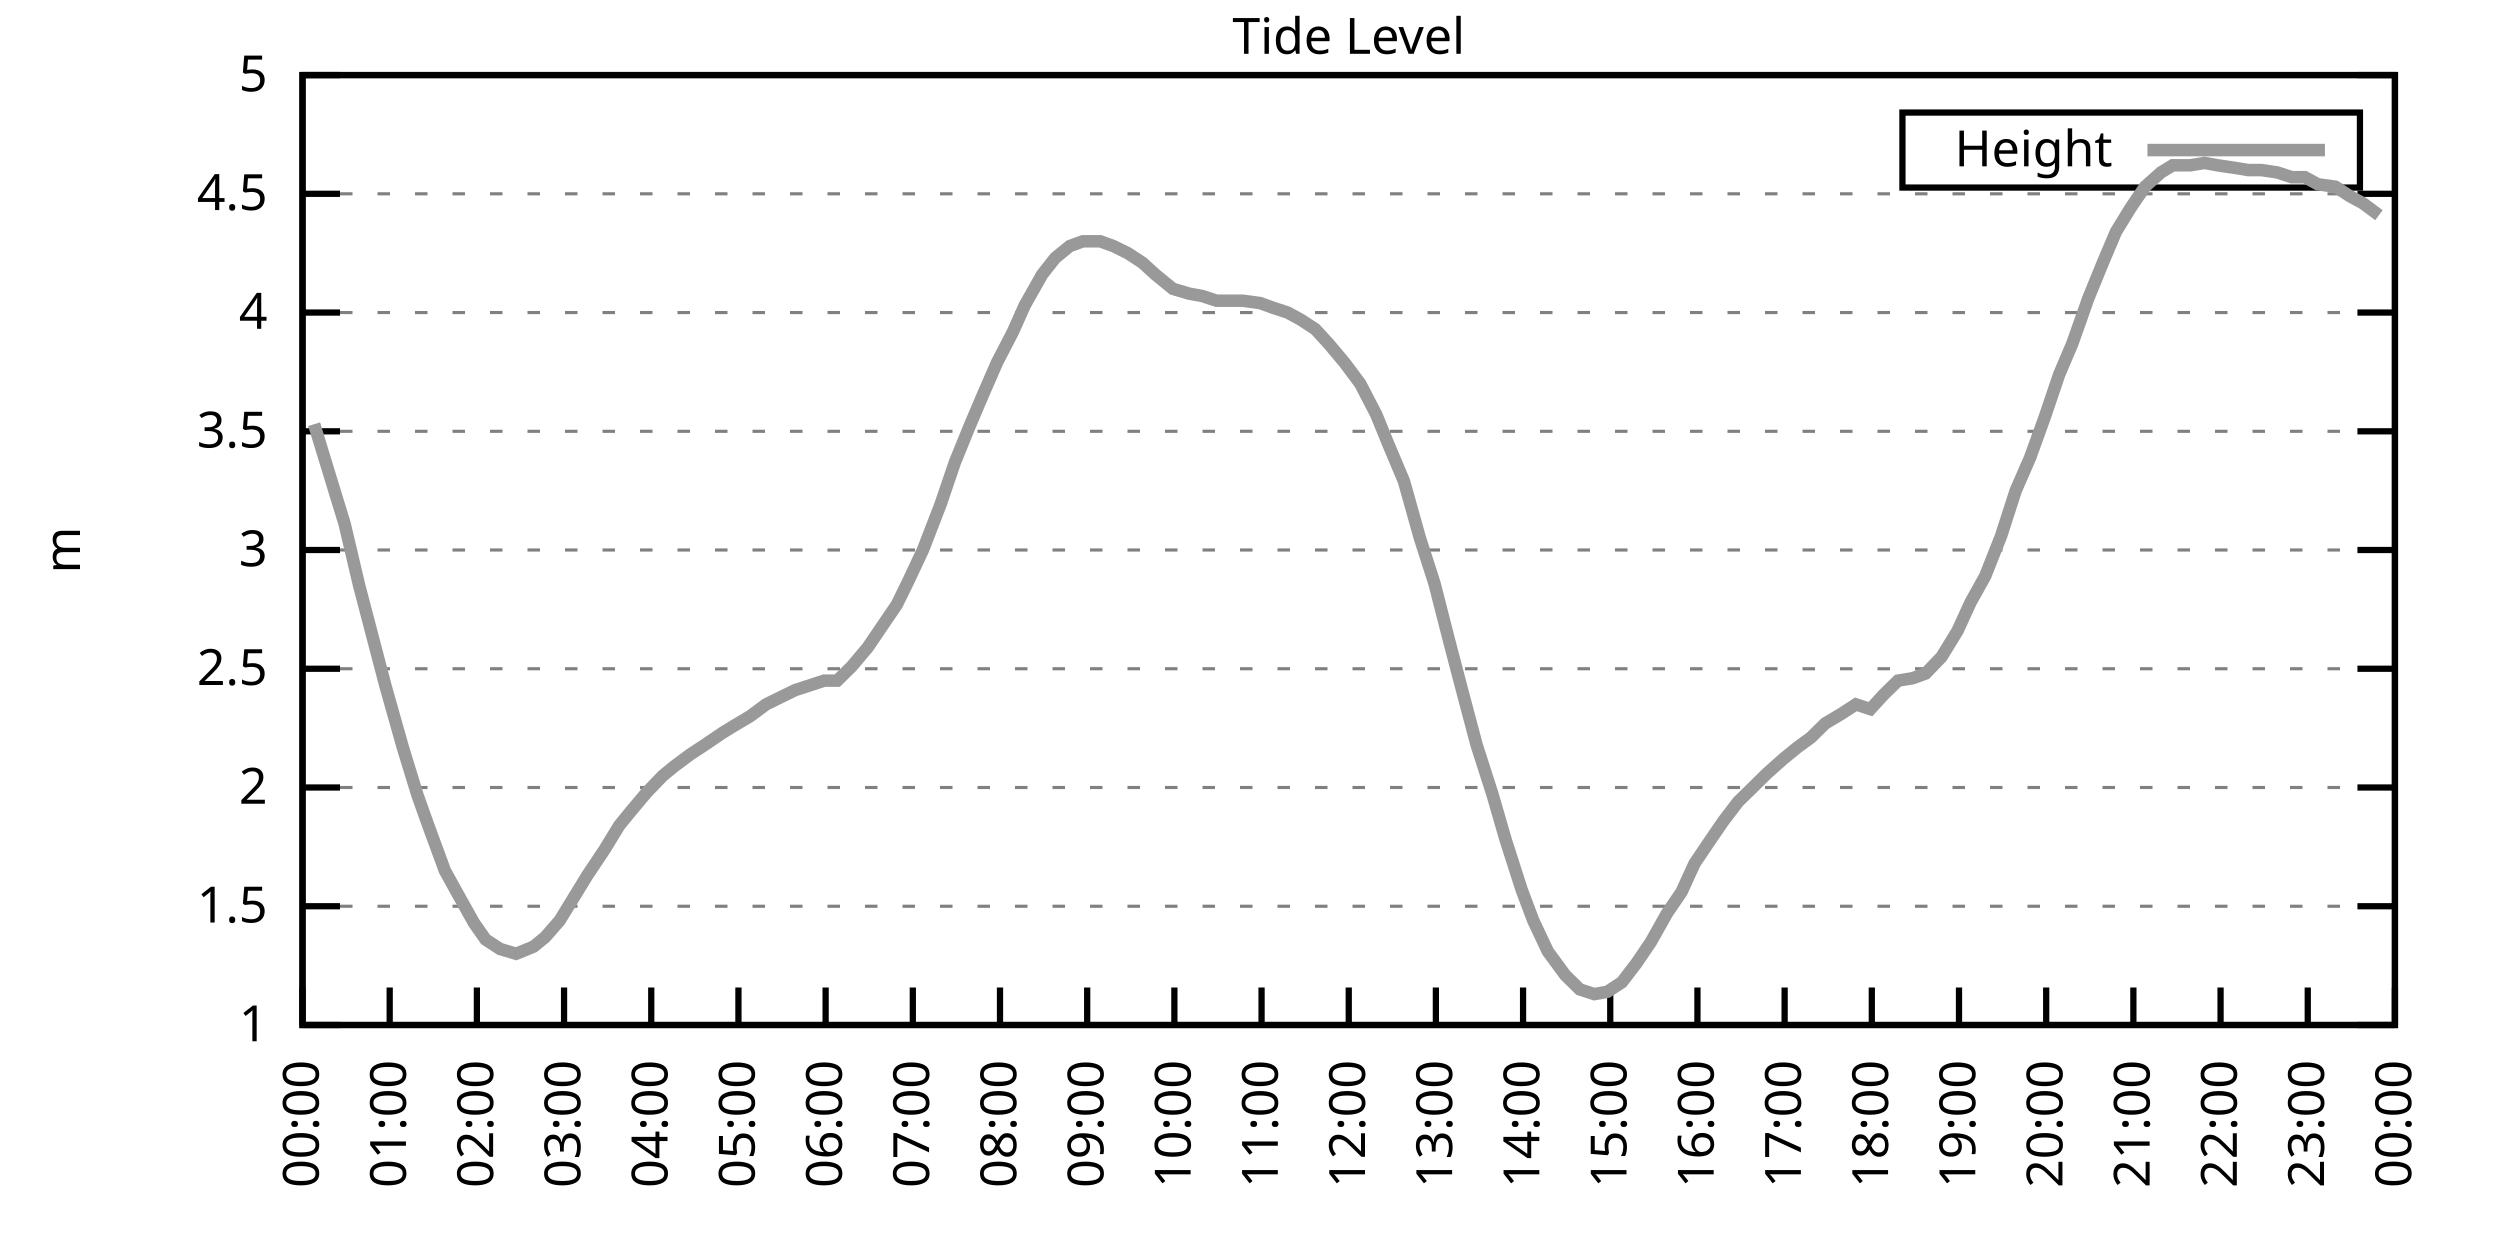
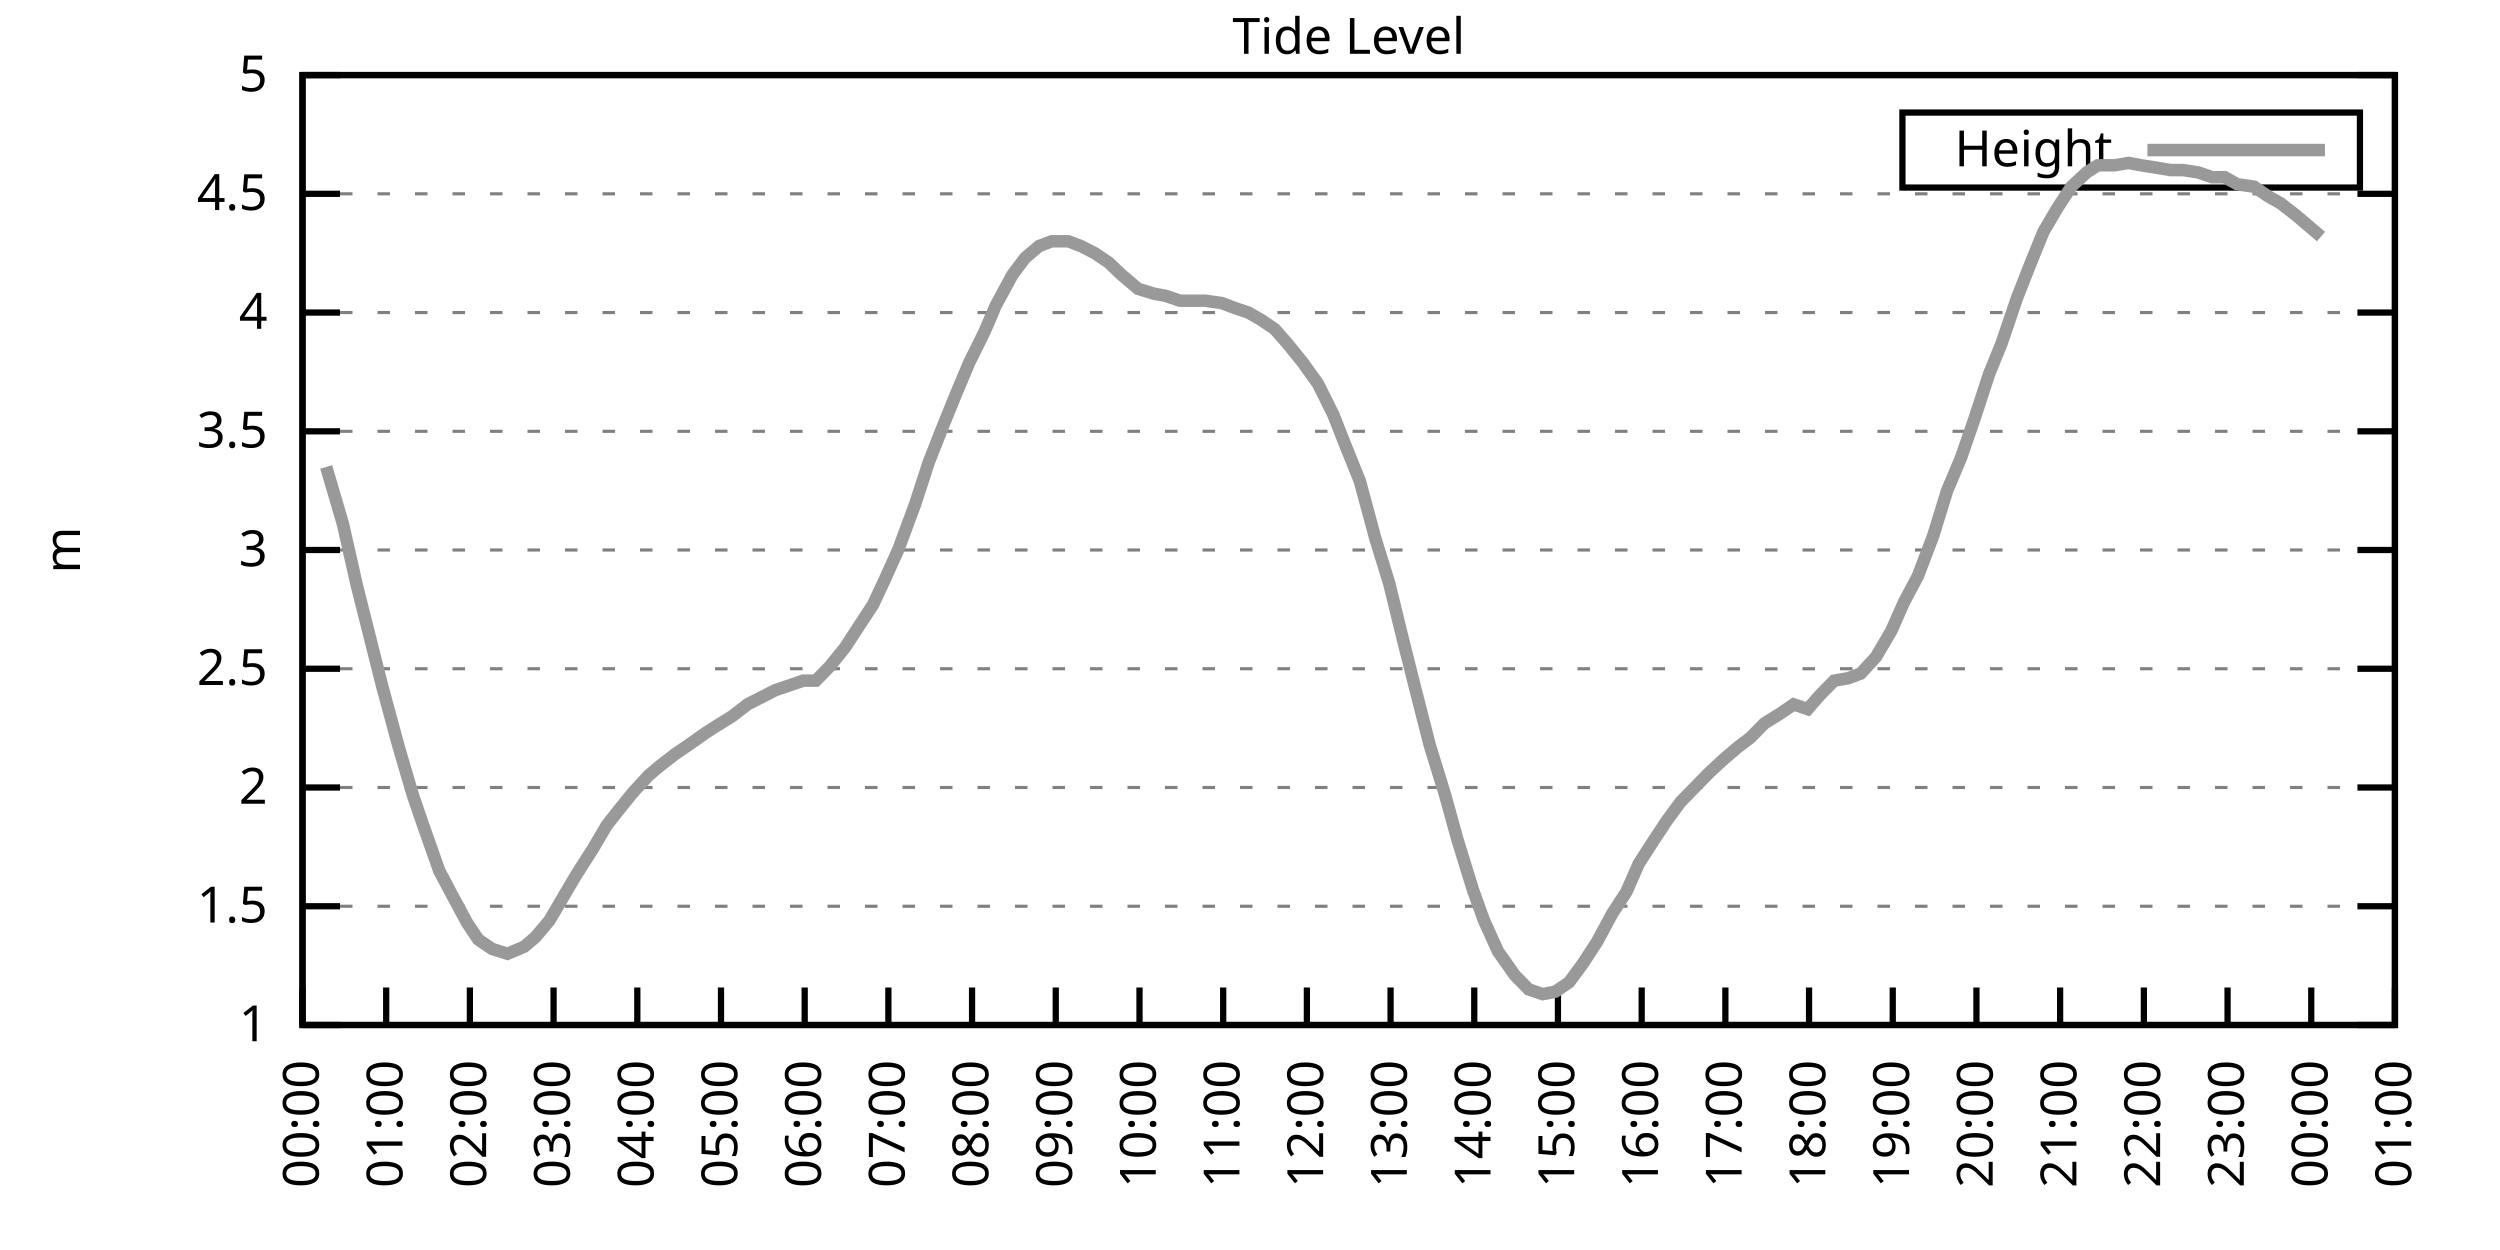
<svg xmlns="http://www.w3.org/2000/svg" xmlns:xlink="http://www.w3.org/1999/xlink" width="400" height="200" viewBox="0 0 400 200">
  <g id="gnuplot_canvas">
    <rect x="0" y="0" width="400" height="200" fill="none" />
    <defs>
      <circle id="gpDot" r="0.5" stroke-width="0.5" stroke="currentColor" />
      <path id="gpPt0" stroke-width="0.333" stroke="currentColor" d="M-1,0 h2 M0,-1 v2" />
      <path id="gpPt1" stroke-width="0.333" stroke="currentColor" d="M-1,-1 L1,1 M1,-1 L-1,1" />
      <path id="gpPt2" stroke-width="0.333" stroke="currentColor" d="M-1,0 L1,0 M0,-1 L0,1 M-1,-1 L1,1 M-1,1 L1,-1" />
      <rect id="gpPt3" stroke-width="0.333" stroke="currentColor" x="-1" y="-1" width="2" height="2" />
      <rect id="gpPt4" stroke-width="0.333" stroke="currentColor" fill="currentColor" x="-1" y="-1" width="2" height="2" />
      <circle id="gpPt5" stroke-width="0.333" stroke="currentColor" cx="0" cy="0" r="1" />
      <use xlink:href="#gpPt5" id="gpPt6" fill="currentColor" stroke="none" />
      <path id="gpPt7" stroke-width="0.333" stroke="currentColor" d="M0,-1.33 L-1.33,0.67 L1.33,0.67 z" />
      <use xlink:href="#gpPt7" id="gpPt8" fill="currentColor" stroke="none" />
      <use xlink:href="#gpPt7" id="gpPt9" stroke="currentColor" transform="rotate(180)" />
      <use xlink:href="#gpPt9" id="gpPt10" fill="currentColor" stroke="none" />
      <use xlink:href="#gpPt3" id="gpPt11" stroke="currentColor" transform="rotate(45)" />
      <use xlink:href="#gpPt11" id="gpPt12" fill="currentColor" stroke="none" />
      <path id="gpPt13" stroke-width="0.333" stroke="currentColor" d="M0,1.330 L1.265,0.411 L0.782,-1.067 L-0.782,-1.076 L-1.265,0.411 z" />
      <use xlink:href="#gpPt13" id="gpPt14" fill="currentColor" stroke="none" />
      <filter id="textbox" filterUnits="objectBoundingBox" x="0" y="0" height="1" width="1">
        <feFlood flood-color="white" flood-opacity="1" result="bgnd" />
        <feComposite in="SourceGraphic" in2="bgnd" operator="atop" />
      </filter>
      <filter id="greybox" filterUnits="objectBoundingBox" x="0" y="0" height="1" width="1">
        <feFlood flood-color="lightgrey" flood-opacity="1" result="grey" />
        <feComposite in="SourceGraphic" in2="grey" operator="atop" />
      </filter>
    </defs>
    <g fill="none" color="white" stroke="currentColor" stroke-width="1.00" stroke-linecap="butt" stroke-linejoin="miter">
</g>
    <g fill="none" color="black" stroke="currentColor" stroke-width="1.00" stroke-linecap="butt" stroke-linejoin="miter">
      <g stroke="none" shape-rendering="crispEdges">
        <polygon fill="rgb(255, 255, 255)" points="48.40,164.00 383.18,164.00 383.18,12.02 48.40,12.02 " />
      </g>
    </g>
    <g fill="none" color="black" stroke="currentColor" stroke-width="1.00" stroke-linecap="butt" stroke-linejoin="miter">
</g>
    <g fill="none" color="black" stroke="black" stroke-width="0.50" stroke-linecap="butt" stroke-linejoin="miter">
</g>
    <g fill="none" color="gray" stroke="currentColor" stroke-width="0.50" stroke-linecap="butt" stroke-linejoin="miter">
      <path stroke="gray" stroke-dasharray="2,4" class="gridline" d="M48.40,164.00 L383.19,164.00  " />
    </g>
    <g fill="none" color="gray" stroke="gray" stroke-width="1.00" stroke-linecap="butt" stroke-linejoin="miter">
</g>
    <g fill="none" color="black" stroke="currentColor" stroke-width="1.00" stroke-linecap="butt" stroke-linejoin="miter">
      <path stroke="black" d="M48.40,164.00 L54.40,164.00 M383.19,164.00 L377.19,164.00  " />
      <g transform="translate(42.80,166.60)" stroke="none" fill="black" font-family="Sans" font-size="8.00" text-anchor="end">
        <text>
          <tspan font-family="Sans"> 1</tspan>
        </text>
      </g>
    </g>
    <g fill="none" color="black" stroke="currentColor" stroke-width="1.00" stroke-linecap="butt" stroke-linejoin="miter">
</g>
    <g fill="none" color="black" stroke="black" stroke-width="0.50" stroke-linecap="butt" stroke-linejoin="miter">
</g>
    <g fill="none" color="gray" stroke="currentColor" stroke-width="0.50" stroke-linecap="butt" stroke-linejoin="miter">
      <path stroke="gray" stroke-dasharray="2,4" class="gridline" d="M48.40,145.00 L383.19,145.00  " />
    </g>
    <g fill="none" color="gray" stroke="gray" stroke-width="1.00" stroke-linecap="butt" stroke-linejoin="miter">
</g>
    <g fill="none" color="black" stroke="currentColor" stroke-width="1.00" stroke-linecap="butt" stroke-linejoin="miter">
      <path stroke="black" d="M48.40,145.00 L54.40,145.00 M383.19,145.00 L377.19,145.00  " />
      <g transform="translate(42.80,147.60)" stroke="none" fill="black" font-family="Sans" font-size="8.00" text-anchor="end">
        <text>
          <tspan font-family="Sans"> 1.5</tspan>
        </text>
      </g>
    </g>
    <g fill="none" color="black" stroke="currentColor" stroke-width="1.00" stroke-linecap="butt" stroke-linejoin="miter">
</g>
    <g fill="none" color="black" stroke="black" stroke-width="0.50" stroke-linecap="butt" stroke-linejoin="miter">
</g>
    <g fill="none" color="gray" stroke="currentColor" stroke-width="0.50" stroke-linecap="butt" stroke-linejoin="miter">
      <path stroke="gray" stroke-dasharray="2,4" class="gridline" d="M48.40,126.00 L383.19,126.00  " />
    </g>
    <g fill="none" color="gray" stroke="gray" stroke-width="1.00" stroke-linecap="butt" stroke-linejoin="miter">
</g>
    <g fill="none" color="black" stroke="currentColor" stroke-width="1.00" stroke-linecap="butt" stroke-linejoin="miter">
      <path stroke="black" d="M48.40,126.00 L54.40,126.00 M383.19,126.00 L377.19,126.00  " />
      <g transform="translate(42.80,128.60)" stroke="none" fill="black" font-family="Sans" font-size="8.00" text-anchor="end">
        <text>
          <tspan font-family="Sans"> 2</tspan>
        </text>
      </g>
    </g>
    <g fill="none" color="black" stroke="currentColor" stroke-width="1.00" stroke-linecap="butt" stroke-linejoin="miter">
</g>
    <g fill="none" color="black" stroke="black" stroke-width="0.50" stroke-linecap="butt" stroke-linejoin="miter">
</g>
    <g fill="none" color="gray" stroke="currentColor" stroke-width="0.50" stroke-linecap="butt" stroke-linejoin="miter">
      <path stroke="gray" stroke-dasharray="2,4" class="gridline" d="M48.40,107.00 L383.19,107.00  " />
    </g>
    <g fill="none" color="gray" stroke="gray" stroke-width="1.00" stroke-linecap="butt" stroke-linejoin="miter">
</g>
    <g fill="none" color="black" stroke="currentColor" stroke-width="1.00" stroke-linecap="butt" stroke-linejoin="miter">
      <path stroke="black" d="M48.40,107.00 L54.40,107.00 M383.19,107.00 L377.19,107.00  " />
      <g transform="translate(42.80,109.60)" stroke="none" fill="black" font-family="Sans" font-size="8.00" text-anchor="end">
        <text>
          <tspan font-family="Sans"> 2.5</tspan>
        </text>
      </g>
    </g>
    <g fill="none" color="black" stroke="currentColor" stroke-width="1.00" stroke-linecap="butt" stroke-linejoin="miter">
</g>
    <g fill="none" color="black" stroke="black" stroke-width="0.50" stroke-linecap="butt" stroke-linejoin="miter">
</g>
    <g fill="none" color="gray" stroke="currentColor" stroke-width="0.50" stroke-linecap="butt" stroke-linejoin="miter">
      <path stroke="gray" stroke-dasharray="2,4" class="gridline" d="M48.40,88.00 L383.19,88.00  " />
    </g>
    <g fill="none" color="gray" stroke="gray" stroke-width="1.00" stroke-linecap="butt" stroke-linejoin="miter">
</g>
    <g fill="none" color="black" stroke="currentColor" stroke-width="1.00" stroke-linecap="butt" stroke-linejoin="miter">
      <path stroke="black" d="M48.40,88.00 L54.40,88.00 M383.19,88.00 L377.19,88.00  " />
      <g transform="translate(42.80,90.60)" stroke="none" fill="black" font-family="Sans" font-size="8.00" text-anchor="end">
        <text>
          <tspan font-family="Sans"> 3</tspan>
        </text>
      </g>
    </g>
    <g fill="none" color="black" stroke="currentColor" stroke-width="1.00" stroke-linecap="butt" stroke-linejoin="miter">
</g>
    <g fill="none" color="black" stroke="black" stroke-width="0.50" stroke-linecap="butt" stroke-linejoin="miter">
</g>
    <g fill="none" color="gray" stroke="currentColor" stroke-width="0.50" stroke-linecap="butt" stroke-linejoin="miter">
      <path stroke="gray" stroke-dasharray="2,4" class="gridline" d="M48.40,69.01 L383.19,69.01  " />
    </g>
    <g fill="none" color="gray" stroke="gray" stroke-width="1.00" stroke-linecap="butt" stroke-linejoin="miter">
</g>
    <g fill="none" color="black" stroke="currentColor" stroke-width="1.00" stroke-linecap="butt" stroke-linejoin="miter">
      <path stroke="black" d="M48.40,69.01 L54.40,69.01 M383.19,69.01 L377.19,69.01  " />
      <g transform="translate(42.80,71.61)" stroke="none" fill="black" font-family="Sans" font-size="8.00" text-anchor="end">
        <text>
          <tspan font-family="Sans"> 3.5</tspan>
        </text>
      </g>
    </g>
    <g fill="none" color="black" stroke="currentColor" stroke-width="1.00" stroke-linecap="butt" stroke-linejoin="miter">
</g>
    <g fill="none" color="black" stroke="black" stroke-width="0.50" stroke-linecap="butt" stroke-linejoin="miter">
</g>
    <g fill="none" color="gray" stroke="currentColor" stroke-width="0.50" stroke-linecap="butt" stroke-linejoin="miter">
      <path stroke="gray" stroke-dasharray="2,4" class="gridline" d="M48.40,50.01 L383.19,50.01  " />
    </g>
    <g fill="none" color="gray" stroke="gray" stroke-width="1.00" stroke-linecap="butt" stroke-linejoin="miter">
</g>
    <g fill="none" color="black" stroke="currentColor" stroke-width="1.00" stroke-linecap="butt" stroke-linejoin="miter">
      <path stroke="black" d="M48.40,50.01 L54.40,50.01 M383.19,50.01 L377.19,50.01  " />
      <g transform="translate(42.80,52.61)" stroke="none" fill="black" font-family="Sans" font-size="8.00" text-anchor="end">
        <text>
          <tspan font-family="Sans"> 4</tspan>
        </text>
      </g>
    </g>
    <g fill="none" color="black" stroke="currentColor" stroke-width="1.00" stroke-linecap="butt" stroke-linejoin="miter">
</g>
    <g fill="none" color="black" stroke="black" stroke-width="0.50" stroke-linecap="butt" stroke-linejoin="miter">
</g>
    <g fill="none" color="gray" stroke="currentColor" stroke-width="0.50" stroke-linecap="butt" stroke-linejoin="miter">
      <path stroke="gray" stroke-dasharray="2,4" class="gridline" d="M48.40,31.01 L383.19,31.01  " />
    </g>
    <g fill="none" color="gray" stroke="gray" stroke-width="1.00" stroke-linecap="butt" stroke-linejoin="miter">
</g>
    <g fill="none" color="black" stroke="currentColor" stroke-width="1.00" stroke-linecap="butt" stroke-linejoin="miter">
      <path stroke="black" d="M48.40,31.01 L54.40,31.01 M383.19,31.01 L377.19,31.01  " />
      <g transform="translate(42.80,33.61)" stroke="none" fill="black" font-family="Sans" font-size="8.00" text-anchor="end">
        <text>
          <tspan font-family="Sans"> 4.5</tspan>
        </text>
      </g>
    </g>
    <g fill="none" color="black" stroke="currentColor" stroke-width="1.00" stroke-linecap="butt" stroke-linejoin="miter">
</g>
    <g fill="none" color="black" stroke="black" stroke-width="0.50" stroke-linecap="butt" stroke-linejoin="miter">
</g>
    <g fill="none" color="gray" stroke="currentColor" stroke-width="0.50" stroke-linecap="butt" stroke-linejoin="miter">
      <path stroke="gray" stroke-dasharray="2,4" class="gridline" d="M48.40,12.01 L383.19,12.01  " />
    </g>
    <g fill="none" color="gray" stroke="gray" stroke-width="1.00" stroke-linecap="butt" stroke-linejoin="miter">
</g>
    <g fill="none" color="black" stroke="currentColor" stroke-width="1.00" stroke-linecap="butt" stroke-linejoin="miter">
      <path stroke="black" d="M48.40,12.01 L54.40,12.01 M383.19,12.01 L377.19,12.01  " />
      <g transform="translate(42.80,14.61)" stroke="none" fill="black" font-family="Sans" font-size="8.00" text-anchor="end">
        <text>
          <tspan font-family="Sans"> 5</tspan>
        </text>
      </g>
    </g>
    <g fill="none" color="black" stroke="currentColor" stroke-width="1.00" stroke-linecap="butt" stroke-linejoin="miter">
      <path stroke="black" d="M48.40,164.00 L48.40,158.00  " />
      <g transform="translate(51.00,169.60) rotate(270.00)" stroke="none" fill="black" font-family="Sans" font-size="8.00" text-anchor="end">
        <text>
          <tspan font-family="Sans">00:00</tspan>
        </text>
      </g>
    </g>
    <g fill="none" color="black" stroke="currentColor" stroke-width="1.00" stroke-linecap="butt" stroke-linejoin="miter">
-       <path stroke="black" d="M62.35,164.00 L62.35,158.00  " />
-       <g transform="translate(64.95,169.60) rotate(270.00)" stroke="none" fill="black" font-family="Sans" font-size="8.00" text-anchor="end">
+       <path stroke="black" d="M61.79,164.00 L61.79,158.00  " />
+       <g transform="translate(64.39,169.60) rotate(270.00)" stroke="none" fill="black" font-family="Sans" font-size="8.00" text-anchor="end">
        <text>
          <tspan font-family="Sans">01:00</tspan>
        </text>
      </g>
    </g>
    <g fill="none" color="black" stroke="currentColor" stroke-width="1.00" stroke-linecap="butt" stroke-linejoin="miter">
-       <path stroke="black" d="M76.30,164.00 L76.30,158.00  " />
-       <g transform="translate(78.90,169.60) rotate(270.00)" stroke="none" fill="black" font-family="Sans" font-size="8.00" text-anchor="end">
+       <path stroke="black" d="M75.18,164.00 L75.18,158.00  " />
+       <g transform="translate(77.78,169.60) rotate(270.00)" stroke="none" fill="black" font-family="Sans" font-size="8.00" text-anchor="end">
        <text>
          <tspan font-family="Sans">02:00</tspan>
        </text>
      </g>
    </g>
    <g fill="none" color="black" stroke="currentColor" stroke-width="1.00" stroke-linecap="butt" stroke-linejoin="miter">
-       <path stroke="black" d="M90.25,164.00 L90.25,158.00  " />
-       <g transform="translate(92.85,169.60) rotate(270.00)" stroke="none" fill="black" font-family="Sans" font-size="8.00" text-anchor="end">
+       <path stroke="black" d="M88.57,164.00 L88.57,158.00  " />
+       <g transform="translate(91.17,169.60) rotate(270.00)" stroke="none" fill="black" font-family="Sans" font-size="8.00" text-anchor="end">
        <text>
          <tspan font-family="Sans">03:00</tspan>
        </text>
      </g>
    </g>
    <g fill="none" color="black" stroke="currentColor" stroke-width="1.00" stroke-linecap="butt" stroke-linejoin="miter">
-       <path stroke="black" d="M104.20,164.00 L104.20,158.00  " />
-       <g transform="translate(106.80,169.60) rotate(270.00)" stroke="none" fill="black" font-family="Sans" font-size="8.00" text-anchor="end">
+       <path stroke="black" d="M101.97,164.00 L101.97,158.00  " />
+       <g transform="translate(104.57,169.60) rotate(270.00)" stroke="none" fill="black" font-family="Sans" font-size="8.00" text-anchor="end">
        <text>
          <tspan font-family="Sans">04:00</tspan>
        </text>
      </g>
    </g>
    <g fill="none" color="black" stroke="currentColor" stroke-width="1.00" stroke-linecap="butt" stroke-linejoin="miter">
-       <path stroke="black" d="M118.15,164.00 L118.15,158.00  " />
-       <g transform="translate(120.75,169.60) rotate(270.00)" stroke="none" fill="black" font-family="Sans" font-size="8.00" text-anchor="end">
+       <path stroke="black" d="M115.36,164.00 L115.36,158.00  " />
+       <g transform="translate(117.96,169.60) rotate(270.00)" stroke="none" fill="black" font-family="Sans" font-size="8.00" text-anchor="end">
        <text>
          <tspan font-family="Sans">05:00</tspan>
        </text>
      </g>
    </g>
    <g fill="none" color="black" stroke="currentColor" stroke-width="1.00" stroke-linecap="butt" stroke-linejoin="miter">
-       <path stroke="black" d="M132.10,164.00 L132.10,158.00  " />
-       <g transform="translate(134.70,169.60) rotate(270.00)" stroke="none" fill="black" font-family="Sans" font-size="8.00" text-anchor="end">
+       <path stroke="black" d="M128.75,164.00 L128.75,158.00  " />
+       <g transform="translate(131.35,169.60) rotate(270.00)" stroke="none" fill="black" font-family="Sans" font-size="8.00" text-anchor="end">
        <text>
          <tspan font-family="Sans">06:00</tspan>
        </text>
      </g>
    </g>
    <g fill="none" color="black" stroke="currentColor" stroke-width="1.00" stroke-linecap="butt" stroke-linejoin="miter">
-       <path stroke="black" d="M146.05,164.00 L146.05,158.00  " />
-       <g transform="translate(148.65,169.60) rotate(270.00)" stroke="none" fill="black" font-family="Sans" font-size="8.00" text-anchor="end">
+       <path stroke="black" d="M142.14,164.00 L142.14,158.00  " />
+       <g transform="translate(144.74,169.60) rotate(270.00)" stroke="none" fill="black" font-family="Sans" font-size="8.00" text-anchor="end">
        <text>
          <tspan font-family="Sans">07:00</tspan>
        </text>
      </g>
    </g>
    <g fill="none" color="black" stroke="currentColor" stroke-width="1.00" stroke-linecap="butt" stroke-linejoin="miter">
-       <path stroke="black" d="M160.00,164.00 L160.00,158.00  " />
-       <g transform="translate(162.60,169.60) rotate(270.00)" stroke="none" fill="black" font-family="Sans" font-size="8.00" text-anchor="end">
+       <path stroke="black" d="M155.53,164.00 L155.53,158.00  " />
+       <g transform="translate(158.13,169.60) rotate(270.00)" stroke="none" fill="black" font-family="Sans" font-size="8.00" text-anchor="end">
        <text>
          <tspan font-family="Sans">08:00</tspan>
        </text>
      </g>
    </g>
    <g fill="none" color="black" stroke="currentColor" stroke-width="1.00" stroke-linecap="butt" stroke-linejoin="miter">
-       <path stroke="black" d="M173.95,164.00 L173.95,158.00  " />
-       <g transform="translate(176.55,169.60) rotate(270.00)" stroke="none" fill="black" font-family="Sans" font-size="8.00" text-anchor="end">
+       <path stroke="black" d="M168.92,164.00 L168.92,158.00  " />
+       <g transform="translate(171.52,169.60) rotate(270.00)" stroke="none" fill="black" font-family="Sans" font-size="8.00" text-anchor="end">
        <text>
          <tspan font-family="Sans">09:00</tspan>
        </text>
      </g>
    </g>
    <g fill="none" color="black" stroke="currentColor" stroke-width="1.00" stroke-linecap="butt" stroke-linejoin="miter">
-       <path stroke="black" d="M187.90,164.00 L187.90,158.00  " />
-       <g transform="translate(190.50,169.60) rotate(270.00)" stroke="none" fill="black" font-family="Sans" font-size="8.00" text-anchor="end">
+       <path stroke="black" d="M182.32,164.00 L182.32,158.00  " />
+       <g transform="translate(184.92,169.60) rotate(270.00)" stroke="none" fill="black" font-family="Sans" font-size="8.00" text-anchor="end">
        <text>
          <tspan font-family="Sans">10:00</tspan>
        </text>
      </g>
    </g>
    <g fill="none" color="black" stroke="currentColor" stroke-width="1.00" stroke-linecap="butt" stroke-linejoin="miter">
-       <path stroke="black" d="M201.85,164.00 L201.85,158.00  " />
-       <g transform="translate(204.45,169.60) rotate(270.00)" stroke="none" fill="black" font-family="Sans" font-size="8.00" text-anchor="end">
+       <path stroke="black" d="M195.71,164.00 L195.71,158.00  " />
+       <g transform="translate(198.31,169.60) rotate(270.00)" stroke="none" fill="black" font-family="Sans" font-size="8.00" text-anchor="end">
        <text>
          <tspan font-family="Sans">11:00</tspan>
        </text>
      </g>
    </g>
    <g fill="none" color="black" stroke="currentColor" stroke-width="1.00" stroke-linecap="butt" stroke-linejoin="miter">
-       <path stroke="black" d="M215.80,164.00 L215.80,158.00  " />
-       <g transform="translate(218.40,169.60) rotate(270.00)" stroke="none" fill="black" font-family="Sans" font-size="8.00" text-anchor="end">
+       <path stroke="black" d="M209.10,164.00 L209.10,158.00  " />
+       <g transform="translate(211.70,169.60) rotate(270.00)" stroke="none" fill="black" font-family="Sans" font-size="8.00" text-anchor="end">
        <text>
          <tspan font-family="Sans">12:00</tspan>
        </text>
      </g>
    </g>
    <g fill="none" color="black" stroke="currentColor" stroke-width="1.00" stroke-linecap="butt" stroke-linejoin="miter">
-       <path stroke="black" d="M229.74,164.00 L229.74,158.00  " />
-       <g transform="translate(232.34,169.60) rotate(270.00)" stroke="none" fill="black" font-family="Sans" font-size="8.00" text-anchor="end">
+       <path stroke="black" d="M222.49,164.00 L222.49,158.00  " />
+       <g transform="translate(225.09,169.60) rotate(270.00)" stroke="none" fill="black" font-family="Sans" font-size="8.00" text-anchor="end">
        <text>
          <tspan font-family="Sans">13:00</tspan>
        </text>
      </g>
    </g>
    <g fill="none" color="black" stroke="currentColor" stroke-width="1.00" stroke-linecap="butt" stroke-linejoin="miter">
-       <path stroke="black" d="M243.69,164.00 L243.69,158.00  " />
-       <g transform="translate(246.29,169.60) rotate(270.00)" stroke="none" fill="black" font-family="Sans" font-size="8.00" text-anchor="end">
+       <path stroke="black" d="M235.88,164.00 L235.88,158.00  " />
+       <g transform="translate(238.48,169.60) rotate(270.00)" stroke="none" fill="black" font-family="Sans" font-size="8.00" text-anchor="end">
        <text>
          <tspan font-family="Sans">14:00</tspan>
        </text>
      </g>
    </g>
    <g fill="none" color="black" stroke="currentColor" stroke-width="1.00" stroke-linecap="butt" stroke-linejoin="miter">
-       <path stroke="black" d="M257.64,164.00 L257.64,158.00  " />
-       <g transform="translate(260.24,169.60) rotate(270.00)" stroke="none" fill="black" font-family="Sans" font-size="8.00" text-anchor="end">
+       <path stroke="black" d="M249.27,164.00 L249.27,158.00  " />
+       <g transform="translate(251.87,169.60) rotate(270.00)" stroke="none" fill="black" font-family="Sans" font-size="8.00" text-anchor="end">
        <text>
          <tspan font-family="Sans">15:00</tspan>
        </text>
      </g>
    </g>
    <g fill="none" color="black" stroke="currentColor" stroke-width="1.00" stroke-linecap="butt" stroke-linejoin="miter">
-       <path stroke="black" d="M271.59,164.00 L271.59,158.00  " />
-       <g transform="translate(274.19,169.60) rotate(270.00)" stroke="none" fill="black" font-family="Sans" font-size="8.00" text-anchor="end">
+       <path stroke="black" d="M262.67,164.00 L262.67,158.00  " />
+       <g transform="translate(265.27,169.60) rotate(270.00)" stroke="none" fill="black" font-family="Sans" font-size="8.00" text-anchor="end">
        <text>
          <tspan font-family="Sans">16:00</tspan>
        </text>
      </g>
    </g>
    <g fill="none" color="black" stroke="currentColor" stroke-width="1.00" stroke-linecap="butt" stroke-linejoin="miter">
-       <path stroke="black" d="M285.54,164.00 L285.54,158.00  " />
-       <g transform="translate(288.14,169.60) rotate(270.00)" stroke="none" fill="black" font-family="Sans" font-size="8.00" text-anchor="end">
+       <path stroke="black" d="M276.06,164.00 L276.06,158.00  " />
+       <g transform="translate(278.66,169.60) rotate(270.00)" stroke="none" fill="black" font-family="Sans" font-size="8.00" text-anchor="end">
        <text>
          <tspan font-family="Sans">17:00</tspan>
        </text>
      </g>
    </g>
    <g fill="none" color="black" stroke="currentColor" stroke-width="1.00" stroke-linecap="butt" stroke-linejoin="miter">
-       <path stroke="black" d="M299.49,164.00 L299.49,158.00  " />
-       <g transform="translate(302.09,169.60) rotate(270.00)" stroke="none" fill="black" font-family="Sans" font-size="8.00" text-anchor="end">
+       <path stroke="black" d="M289.45,164.00 L289.45,158.00  " />
+       <g transform="translate(292.05,169.60) rotate(270.00)" stroke="none" fill="black" font-family="Sans" font-size="8.00" text-anchor="end">
        <text>
          <tspan font-family="Sans">18:00</tspan>
        </text>
      </g>
    </g>
    <g fill="none" color="black" stroke="currentColor" stroke-width="1.00" stroke-linecap="butt" stroke-linejoin="miter">
-       <path stroke="black" d="M313.44,164.00 L313.44,158.00  " />
-       <g transform="translate(316.04,169.60) rotate(270.00)" stroke="none" fill="black" font-family="Sans" font-size="8.00" text-anchor="end">
+       <path stroke="black" d="M302.84,164.00 L302.84,158.00  " />
+       <g transform="translate(305.44,169.60) rotate(270.00)" stroke="none" fill="black" font-family="Sans" font-size="8.00" text-anchor="end">
        <text>
          <tspan font-family="Sans">19:00</tspan>
        </text>
      </g>
    </g>
    <g fill="none" color="black" stroke="currentColor" stroke-width="1.00" stroke-linecap="butt" stroke-linejoin="miter">
-       <path stroke="black" d="M327.39,164.00 L327.39,158.00  " />
-       <g transform="translate(329.99,169.60) rotate(270.00)" stroke="none" fill="black" font-family="Sans" font-size="8.00" text-anchor="end">
+       <path stroke="black" d="M316.23,164.00 L316.23,158.00  " />
+       <g transform="translate(318.83,169.60) rotate(270.00)" stroke="none" fill="black" font-family="Sans" font-size="8.00" text-anchor="end">
        <text>
          <tspan font-family="Sans">20:00</tspan>
        </text>
      </g>
    </g>
    <g fill="none" color="black" stroke="currentColor" stroke-width="1.00" stroke-linecap="butt" stroke-linejoin="miter">
-       <path stroke="black" d="M341.34,164.00 L341.34,158.00  " />
-       <g transform="translate(343.94,169.60) rotate(270.00)" stroke="none" fill="black" font-family="Sans" font-size="8.00" text-anchor="end">
+       <path stroke="black" d="M329.62,164.00 L329.62,158.00  " />
+       <g transform="translate(332.22,169.60) rotate(270.00)" stroke="none" fill="black" font-family="Sans" font-size="8.00" text-anchor="end">
        <text>
          <tspan font-family="Sans">21:00</tspan>
        </text>
      </g>
    </g>
    <g fill="none" color="black" stroke="currentColor" stroke-width="1.00" stroke-linecap="butt" stroke-linejoin="miter">
-       <path stroke="black" d="M355.29,164.00 L355.29,158.00  " />
-       <g transform="translate(357.89,169.60) rotate(270.00)" stroke="none" fill="black" font-family="Sans" font-size="8.00" text-anchor="end">
+       <path stroke="black" d="M343.02,164.00 L343.02,158.00  " />
+       <g transform="translate(345.62,169.60) rotate(270.00)" stroke="none" fill="black" font-family="Sans" font-size="8.00" text-anchor="end">
        <text>
          <tspan font-family="Sans">22:00</tspan>
        </text>
      </g>
    </g>
    <g fill="none" color="black" stroke="currentColor" stroke-width="1.00" stroke-linecap="butt" stroke-linejoin="miter">
-       <path stroke="black" d="M369.24,164.00 L369.24,158.00  " />
-       <g transform="translate(371.84,169.60) rotate(270.00)" stroke="none" fill="black" font-family="Sans" font-size="8.00" text-anchor="end">
+       <path stroke="black" d="M356.41,164.00 L356.41,158.00  " />
+       <g transform="translate(359.01,169.60) rotate(270.00)" stroke="none" fill="black" font-family="Sans" font-size="8.00" text-anchor="end">
        <text>
          <tspan font-family="Sans">23:00</tspan>
+         </text>
+       </g>
+     </g>
+     <g fill="none" color="black" stroke="currentColor" stroke-width="1.00" stroke-linecap="butt" stroke-linejoin="miter">
+       <path stroke="black" d="M369.80,164.00 L369.80,158.00  " />
+       <g transform="translate(372.40,169.60) rotate(270.00)" stroke="none" fill="black" font-family="Sans" font-size="8.00" text-anchor="end">
+         <text>
+           <tspan font-family="Sans">00:00</tspan>
        </text>
      </g>
    </g>
    <g fill="none" color="black" stroke="currentColor" stroke-width="1.00" stroke-linecap="butt" stroke-linejoin="miter">
      <path stroke="black" d="M383.19,164.00 L383.19,158.00  " />
      <g transform="translate(385.79,169.60) rotate(270.00)" stroke="none" fill="black" font-family="Sans" font-size="8.00" text-anchor="end">
        <text>
-           <tspan font-family="Sans">00:00</tspan>
+           <tspan font-family="Sans">01:00</tspan>
        </text>
      </g>
    </g>
    <g fill="none" color="black" stroke="currentColor" stroke-width="1.00" stroke-linecap="butt" stroke-linejoin="miter">
</g>
    <g fill="none" color="black" stroke="currentColor" stroke-width="1.00" stroke-linecap="butt" stroke-linejoin="miter">
      <path stroke="black" d="M48.40,12.01 L48.40,164.00 L383.19,164.00 L383.19,12.01 L48.40,12.01 Z  " />
    </g>
    <g fill="none" color="black" stroke="currentColor" stroke-width="1.00" stroke-linecap="butt" stroke-linejoin="miter">
</g>
    <g fill="none" color="black" stroke="currentColor" stroke-width="1.00" stroke-linecap="butt" stroke-linejoin="miter">
      <path stroke="black" d="M304.39,30.01 L304.39,18.01 L377.59,18.01 L377.59,30.01 L304.39,30.01 Z  " />
    </g>
    <g id="Tide_level_plot_1">
      <g fill="none" color="white" stroke="black" stroke-width="2.00" stroke-linecap="butt" stroke-linejoin="miter">
</g>
      <g fill="none" color="black" stroke="currentColor" stroke-width="2.00" stroke-linecap="butt" stroke-linejoin="miter">
        <g transform="translate(337.99,26.61)" stroke="none" fill="black" font-family="Sans" font-size="8.00" text-anchor="end">
          <text>
            <tspan font-family="Sans">Height</tspan>
          </text>
        </g>
      </g>
      <g fill="none" color="black" stroke="currentColor" stroke-width="2.00" stroke-linecap="butt" stroke-linejoin="miter">
-         <path stroke="rgb(153, 153, 153)" d="M343.59,24.01 L371.99,24.01 M50.26,67.87 L52.35,74.71 L55.14,83.83 L57.47,93.70 L59.56,101.68 L61.65,109.66   L64.44,119.54 L66.77,127.14 L68.39,131.70 L71.18,139.30 L73.28,143.10 L75.83,147.66 L77.69,150.32 L80.02,151.84   L82.58,152.60 L85.37,151.46 L87.23,149.94 L89.55,147.28 L92.11,143.10 L93.97,140.06 L96.76,135.88 L99.08,132.08   L100.94,129.80 L103.50,126.76 L106.06,124.10 L107.92,122.58 L110.48,120.68 L112.80,119.16 L115.59,117.26 L117.45,116.12   L120.01,114.60 L122.57,112.70 L124.89,111.56 L127.22,110.42 L131.87,108.90 L133.96,108.90 L136.28,106.62 L138.84,103.58   L141.16,100.16 L143.49,96.74 L145.35,92.94 L147.67,88.00 L150.46,80.79 L152.79,73.95 L155.11,68.25 L157.21,63.31   L159.53,57.99 L162.09,53.05 L163.95,48.87 L166.74,43.93 L168.83,41.27 L171.16,39.37 L173.25,38.61 L176.04,38.61   L178.13,39.37 L180.46,40.51 L182.78,42.03 L184.87,43.93 L187.66,46.21 L190.22,46.97 L192.31,47.35 L194.64,48.11   L196.96,48.11 L198.82,48.11 L201.61,48.49 L203.71,49.25 L206.03,50.01 L208.12,51.15 L210.45,52.67 L212.54,54.95   L215.10,57.99 L217.65,61.41 L220.21,66.35 L222.07,70.91 L224.63,76.99 L227.19,86.11 L229.51,93.32 L231.84,102.44   L233.93,110.42 L236.25,119.16 L238.81,127.14 L240.90,134.36 L243.46,142.34 L245.32,147.28 L247.65,152.22 L250.44,156.02   L252.76,158.30 L255.09,159.06 L257.18,158.68 L259.50,157.16 L261.83,154.12 L264.15,150.70 L266.71,146.14 L269.04,142.72   L271.13,138.16 L273.69,134.36 L275.78,131.32 L278.10,128.28 L280.43,126.00 L282.75,123.72 L285.31,121.44 L287.64,119.54   L289.73,118.02 L292.05,115.74 L294.61,114.22 L296.94,112.70 L299.26,113.46 L301.35,111.18 L303.68,108.90 L306.00,108.52   L308.09,107.76 L310.65,105.10 L313.21,100.92 L315.30,96.36 L317.63,92.18 L320.18,85.73 L322.51,78.51 L324.83,73.19   L327.16,66.73 L329.48,59.89 L331.58,54.95 L334.13,47.73 L336.46,42.03 L338.55,37.09 L340.88,33.29 L343.20,29.87   L345.76,27.59 L347.62,26.45 L350.41,26.45 L352.73,26.07 L354.83,26.45 L357.38,26.83 L359.71,27.21 L361.80,27.21   L364.36,27.59 L366.68,28.35 L368.78,28.35 L370.87,29.49 L373.66,29.87 L375.98,31.39 L378.08,32.53 L380.63,34.43    " />
+         <path stroke="rgb(153, 153, 153)" d="M343.59,24.01 L371.99,24.01 M52.19,74.71 L54.87,83.83 L57.10,93.70 L59.11,101.68 L61.12,109.66 L63.80,119.54   L66.03,127.14 L67.59,131.70 L70.27,139.30 L72.28,143.10 L74.74,147.66 L76.52,150.32 L78.75,151.84 L81.21,152.60   L83.89,151.46 L85.67,149.94 L87.91,147.28 L90.36,143.10 L92.15,140.06 L94.82,135.88 L97.06,132.08 L98.84,129.80   L101.30,126.76 L103.75,124.10 L105.54,122.58 L107.99,120.68 L110.22,119.16 L112.90,117.26 L114.69,116.12 L117.14,114.60   L119.60,112.70 L121.83,111.56 L124.06,110.42 L128.53,108.90 L130.54,108.90 L132.77,106.62 L135.22,103.58 L137.45,100.16   L139.69,96.74 L141.47,92.94 L143.70,88.00 L146.38,80.79 L148.61,73.95 L150.85,68.25 L152.85,63.31 L155.09,57.99   L157.54,53.05 L159.33,48.87 L162.01,43.93 L164.01,41.27 L166.25,39.37 L168.25,38.61 L170.93,38.61 L172.94,39.37   L175.17,40.51 L177.41,42.03 L179.41,43.93 L182.09,46.21 L184.55,46.97 L186.56,47.35 L188.79,48.11 L191.02,48.11   L192.81,48.11 L195.48,48.49 L197.49,49.25 L199.73,50.01 L201.73,51.15 L203.97,52.67 L205.97,54.95 L208.43,57.99   L210.88,61.41 L213.34,66.35 L215.13,70.91 L217.58,76.99 L220.04,86.11 L222.27,93.32 L224.50,102.44 L226.51,110.42   L228.74,119.16 L231.20,127.14 L233.20,134.36 L235.66,142.34 L237.44,147.28 L239.68,152.22 L242.36,156.02 L244.59,158.30   L246.82,159.06 L248.83,158.68 L251.06,157.16 L253.29,154.12 L255.52,150.70 L257.98,146.14 L260.21,142.72 L262.22,138.16   L264.67,134.36 L266.68,131.32 L268.92,128.28 L271.15,126.00 L273.38,123.72 L275.83,121.44 L278.07,119.54 L280.07,118.02   L282.31,115.74 L284.76,114.22 L286.99,112.70 L289.23,113.46 L291.23,111.18 L293.47,108.90 L295.70,108.52 L297.71,107.76   L300.16,105.10 L302.62,100.92 L304.63,96.36 L306.86,92.18 L309.31,85.73 L311.54,78.51 L313.78,73.19 L316.01,66.73   L318.24,59.89 L320.25,54.95 L322.70,47.73 L324.94,42.03 L326.95,37.09 L329.18,33.29 L331.41,29.87 L333.86,27.59   L335.65,26.45 L338.33,26.45 L340.56,26.07 L342.57,26.45 L345.02,26.83 L347.26,27.21 L349.26,27.21 L351.72,27.59   L353.95,28.35 L355.96,28.35 L357.97,29.49 L360.65,29.87 L362.88,31.39 L364.89,32.53 L367.34,34.43 L369.13,35.95   L371.36,37.85  " />
      </g>
    </g>
    <g fill="none" color="black" stroke="currentColor" stroke-width="2.00" stroke-linecap="butt" stroke-linejoin="miter">
</g>
    <g fill="none" color="black" stroke="black" stroke-width="1.00" stroke-linecap="butt" stroke-linejoin="miter">
</g>
    <g fill="none" color="black" stroke="currentColor" stroke-width="1.00" stroke-linecap="butt" stroke-linejoin="miter">
      <path stroke="black" d="M48.40,12.01 L48.40,164.00 L383.19,164.00 L383.19,12.01 L48.40,12.01 Z  " />
      <g transform="translate(12.80,88.01) rotate(270.00)" stroke="none" fill="black" font-family="Sans" font-size="8.00" text-anchor="middle">
        <text>
          <tspan font-family="Sans">m</tspan>
        </text>
      </g>
    </g>
    <g fill="none" color="black" stroke="currentColor" stroke-width="1.00" stroke-linecap="butt" stroke-linejoin="miter">
</g>
    <g fill="none" color="black" stroke="currentColor" stroke-width="1.00" stroke-linecap="butt" stroke-linejoin="miter">
      <g transform="translate(215.79,8.61)" stroke="none" fill="black" font-family="Sans" font-size="8.00" text-anchor="middle">
        <text>
          <tspan font-family="Sans">Tide Level</tspan>
        </text>
      </g>
    </g>
    <g fill="none" color="black" stroke="currentColor" stroke-width="1.00" stroke-linecap="butt" stroke-linejoin="miter">
</g>
  </g>
</svg>
